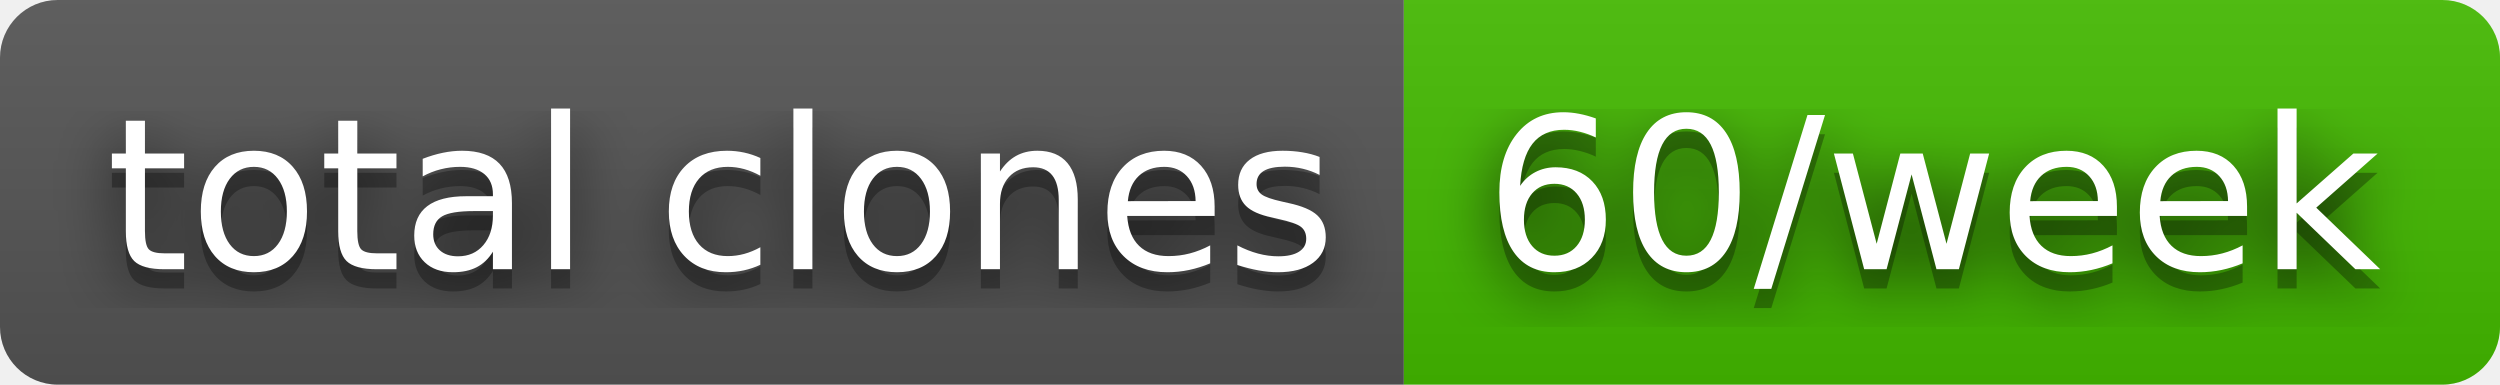
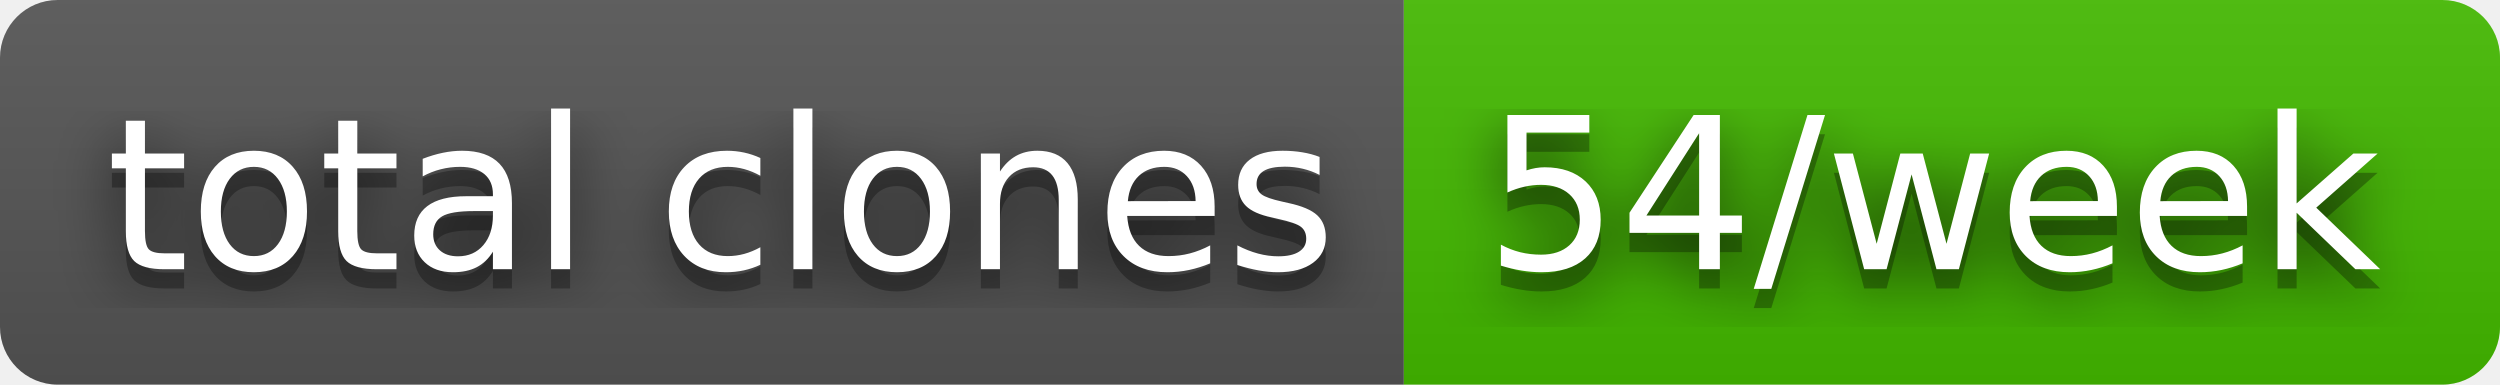
- <svg xmlns="http://www.w3.org/2000/svg" width="130" height="20" role="img" aria-label="total clones: 60/week">
+ <svg xmlns="http://www.w3.org/2000/svg" width="130" height="20" role="img" aria-label="total clones: 54/week">
  <filter id="blur">
    <feGaussianBlur stdDeviation="16" />
  </filter>
  <linearGradient id="s" x2="0" y2="100%">
    <stop offset="0" stop-color="#bbb" stop-opacity=".1" />
    <stop offset="1" stop-opacity=".1" />
  </linearGradient>
  <clipPath id="r">
    <rect width="130" height="20" rx="3" />
  </clipPath>
  <g clip-path="url(#r)">
    <rect width="73" height="20" fill="#555" />
    <rect x="73" width="57" height="20" fill="#4b0" />
    <rect width="130" height="20" fill="url(#s)" />
  </g>
  <g fill="#fff" text-anchor="middle" font-family="Verdana,Geneva,DejaVu Sans,sans-serif" text-rendering="geometricPrecision" font-size="110">
    <g transform="scale(.1)">
      <g aria-hidden="true" fill="#010101">
        <text x="375" y="150" fill-opacity=".8" filter="url(#blur)" textLength="630">total clones</text>
        <text x="375" y="150" fill-opacity=".3" textLength="630">total clones</text>
      </g>
      <text x="375" y="140" textLength="630">total clones</text>
    </g>
    <g transform="scale(.1)">
      <g aria-hidden="true" fill="#010101">
-         <text x="1005" y="150" fill-opacity=".8" filter="url(#blur)" textLength="470">60/week</text>
-         <text x="1005" y="150" fill-opacity=".3" textLength="470">60/week</text>
+         <text x="1005" y="150" fill-opacity=".8" filter="url(#blur)" textLength="470">54/week</text>
+         <text x="1005" y="150" fill-opacity=".3" textLength="470">54/week</text>
      </g>
-       <text x="1005" y="140" textLength="470">60/week</text>
+       <text x="1005" y="140" textLength="470">54/week</text>
    </g>
  </g>
</svg>
